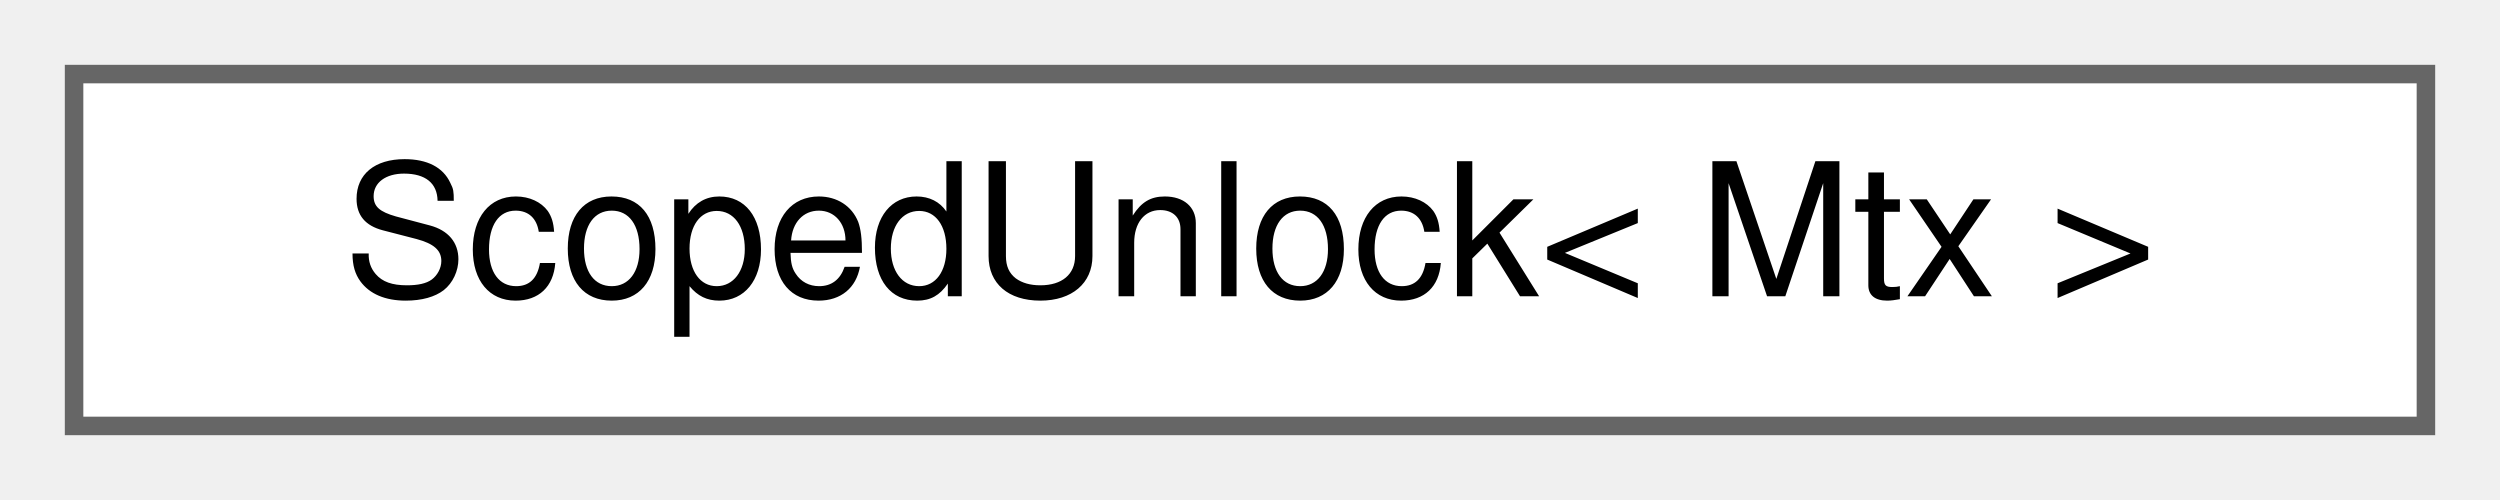
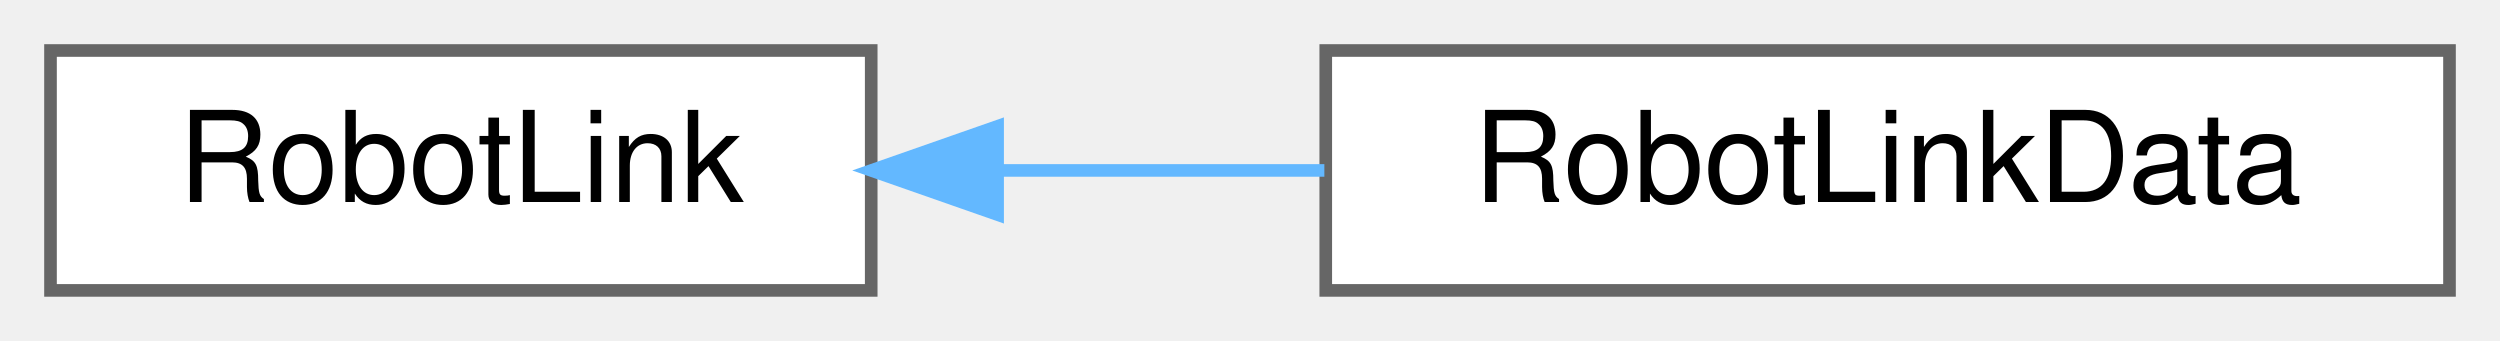
- <svg xmlns="http://www.w3.org/2000/svg" xmlns:xlink="http://www.w3.org/1999/xlink" width="135pt" height="27pt" viewBox="0.00 0.00 135.00 27.00">
+ <svg xmlns="http://www.w3.org/2000/svg" xmlns:xlink="http://www.w3.org/1999/xlink" width="198pt" height="27pt" viewBox="0.00 0.00 198.00 27.00">
  <g id="graph0" class="graph" transform="scale(1 1) rotate(0) translate(4 23)">
    <g id="Node000000" class="node">
      <g id="a_Node000000">
-         <a xlink:href="structwebcface_1_1ScopedUnlock.html" target="_top" xlink:title=" ">
-           <polygon fill="white" stroke="#666666" points="127,-19 0,-19 0,0 127,0 127,-19" />
-           <text text-anchor="middle" x="63.5" y="-7" font-family="Helvetica,sans-Serif" font-size="10.00">ScopedUnlock&lt; Mtx &gt;</text>
+         <a xlink:href="structwebcface_1_1message_1_1RobotLink.html" target="_top" xlink:title=" ">
+           <polygon fill="white" stroke="#666666" points="65,-19 0,-19 0,0 65,0 65,-19" />
+           <text text-anchor="middle" x="32.5" y="-7" font-family="Helvetica,sans-Serif" font-size="10.00">RobotLink</text>
+         </a>
+       </g>
+     </g>
+     <g id="Node000001" class="node">
+       <g id="a_Node000001">
+         <a xlink:href="structwebcface_1_1internal_1_1RobotLinkData.html" target="_top" xlink:title=" ">
+           <polygon fill="white" stroke="#666666" points="190,-19 101,-19 101,0 190,0 190,-19" />
+           <text text-anchor="middle" x="145.5" y="-7" font-family="Helvetica,sans-Serif" font-size="10.00">RobotLinkData</text>
+         </a>
+       </g>
+     </g>
+     <g id="edge72_Node000000_Node000001" class="edge">
+       <g id="a_edge72_Node000000_Node000001">
+         <a xlink:title=" ">
+           <path fill="none" stroke="#63b8ff" d="M75.03,-9.5C83.47,-9.5 92.38,-9.5 100.89,-9.5" />
+           <polygon fill="#63b8ff" stroke="#63b8ff" points="75.01,-6 65.01,-9.5 75.01,-13 75.01,-6" />
        </a>
      </g>
    </g>
  </g>
</svg>
